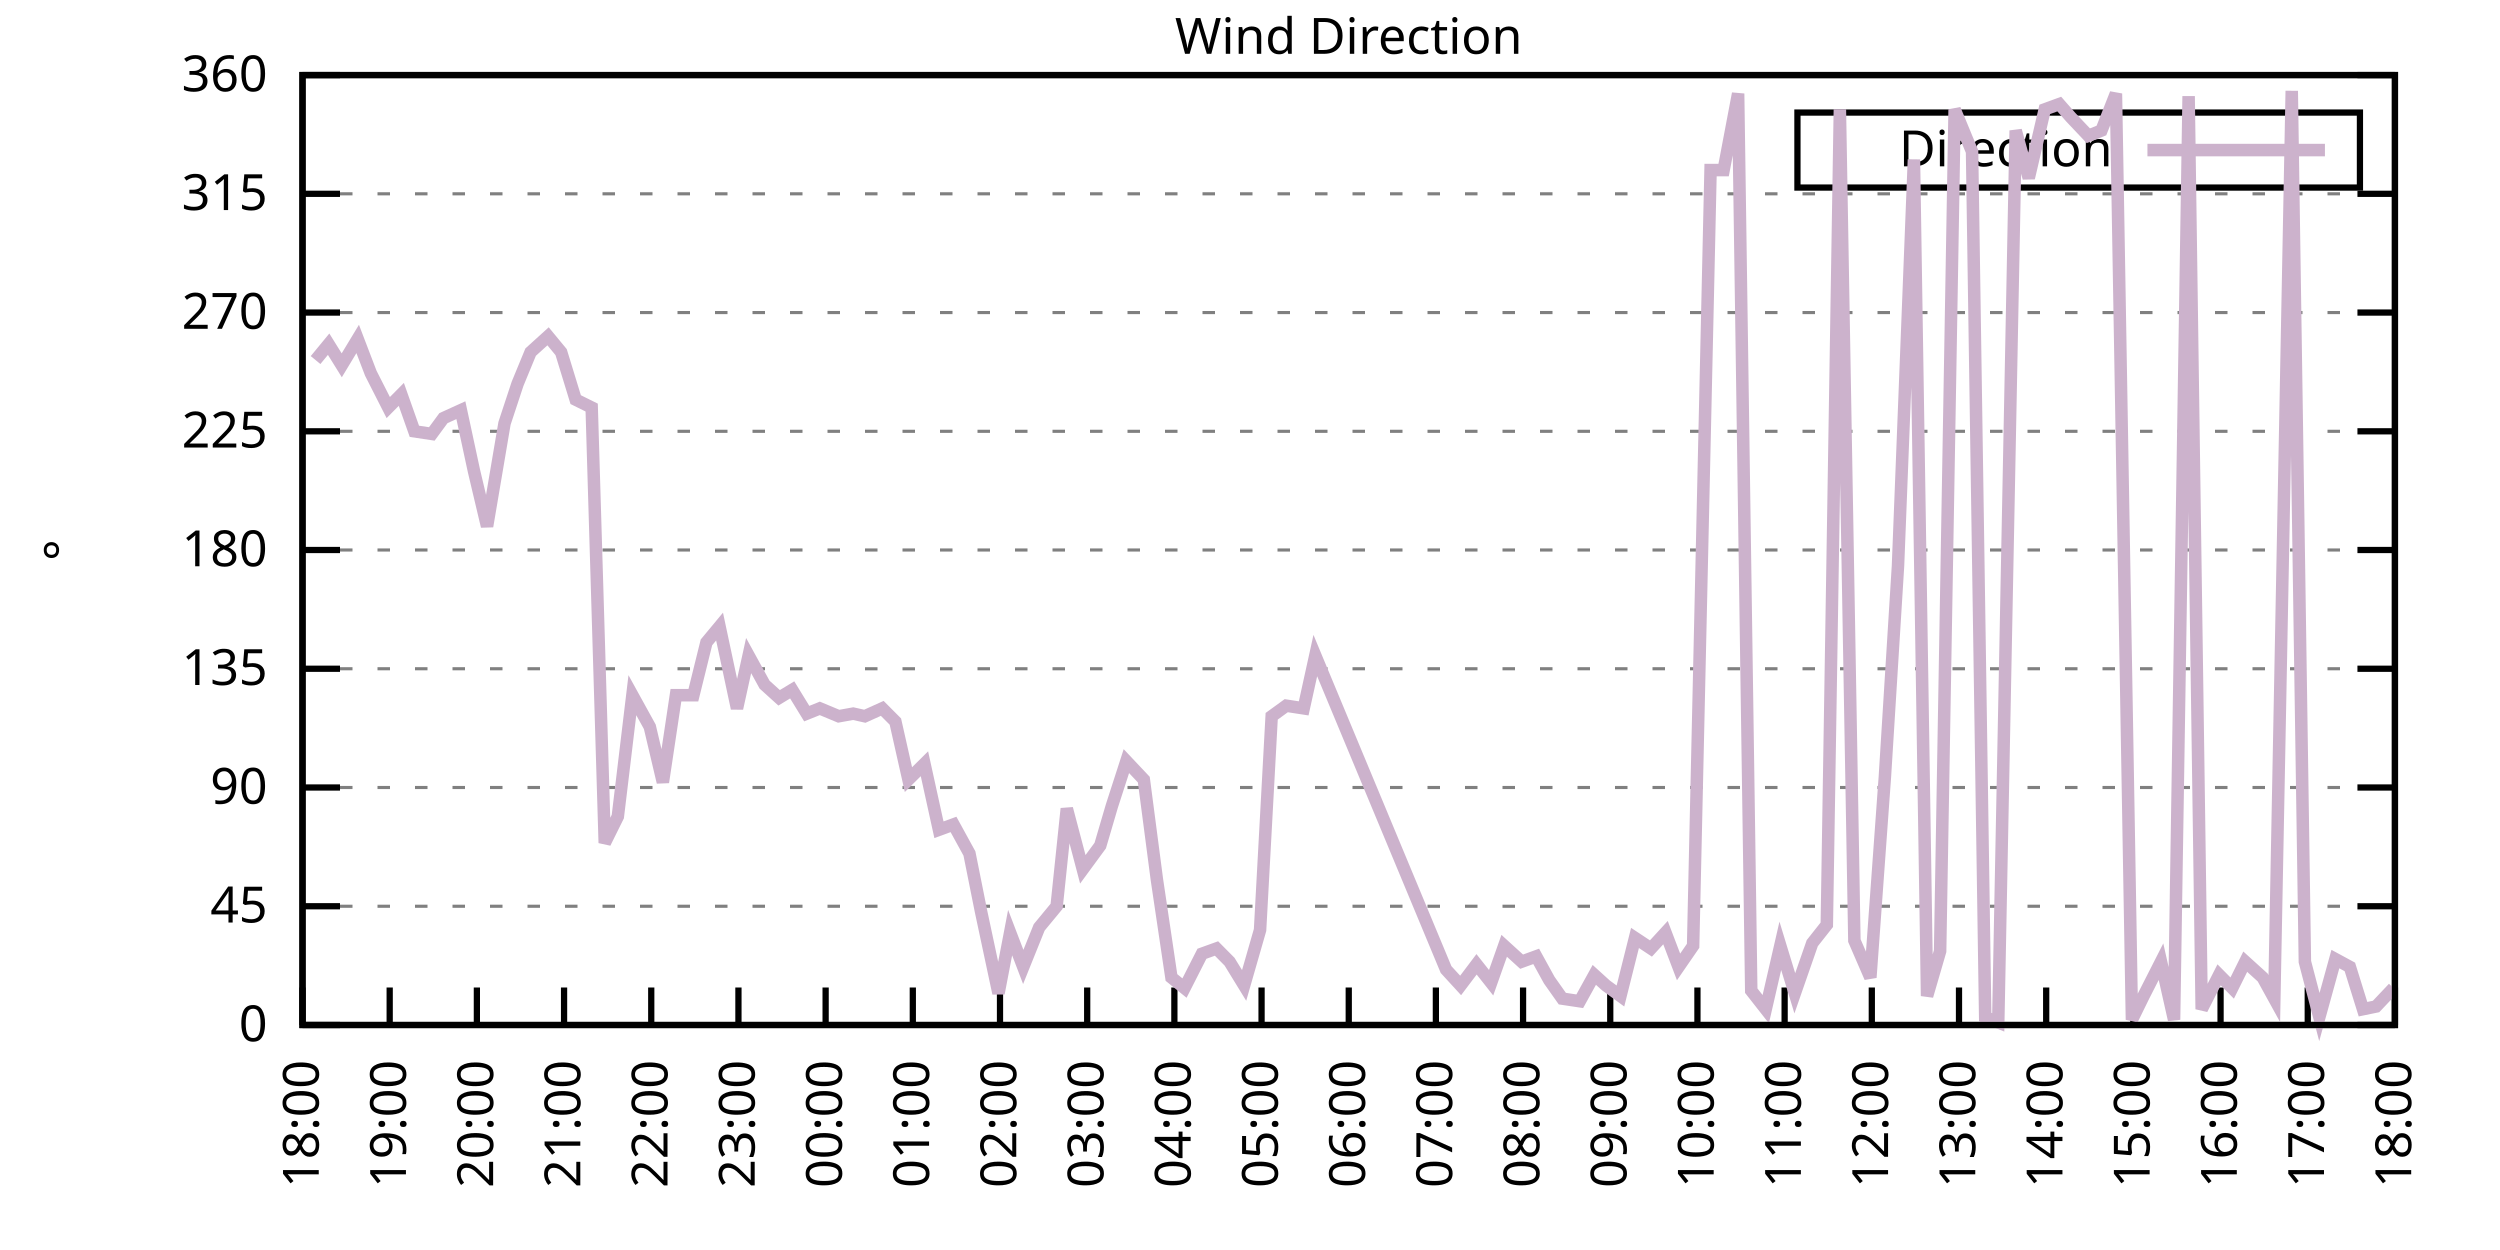
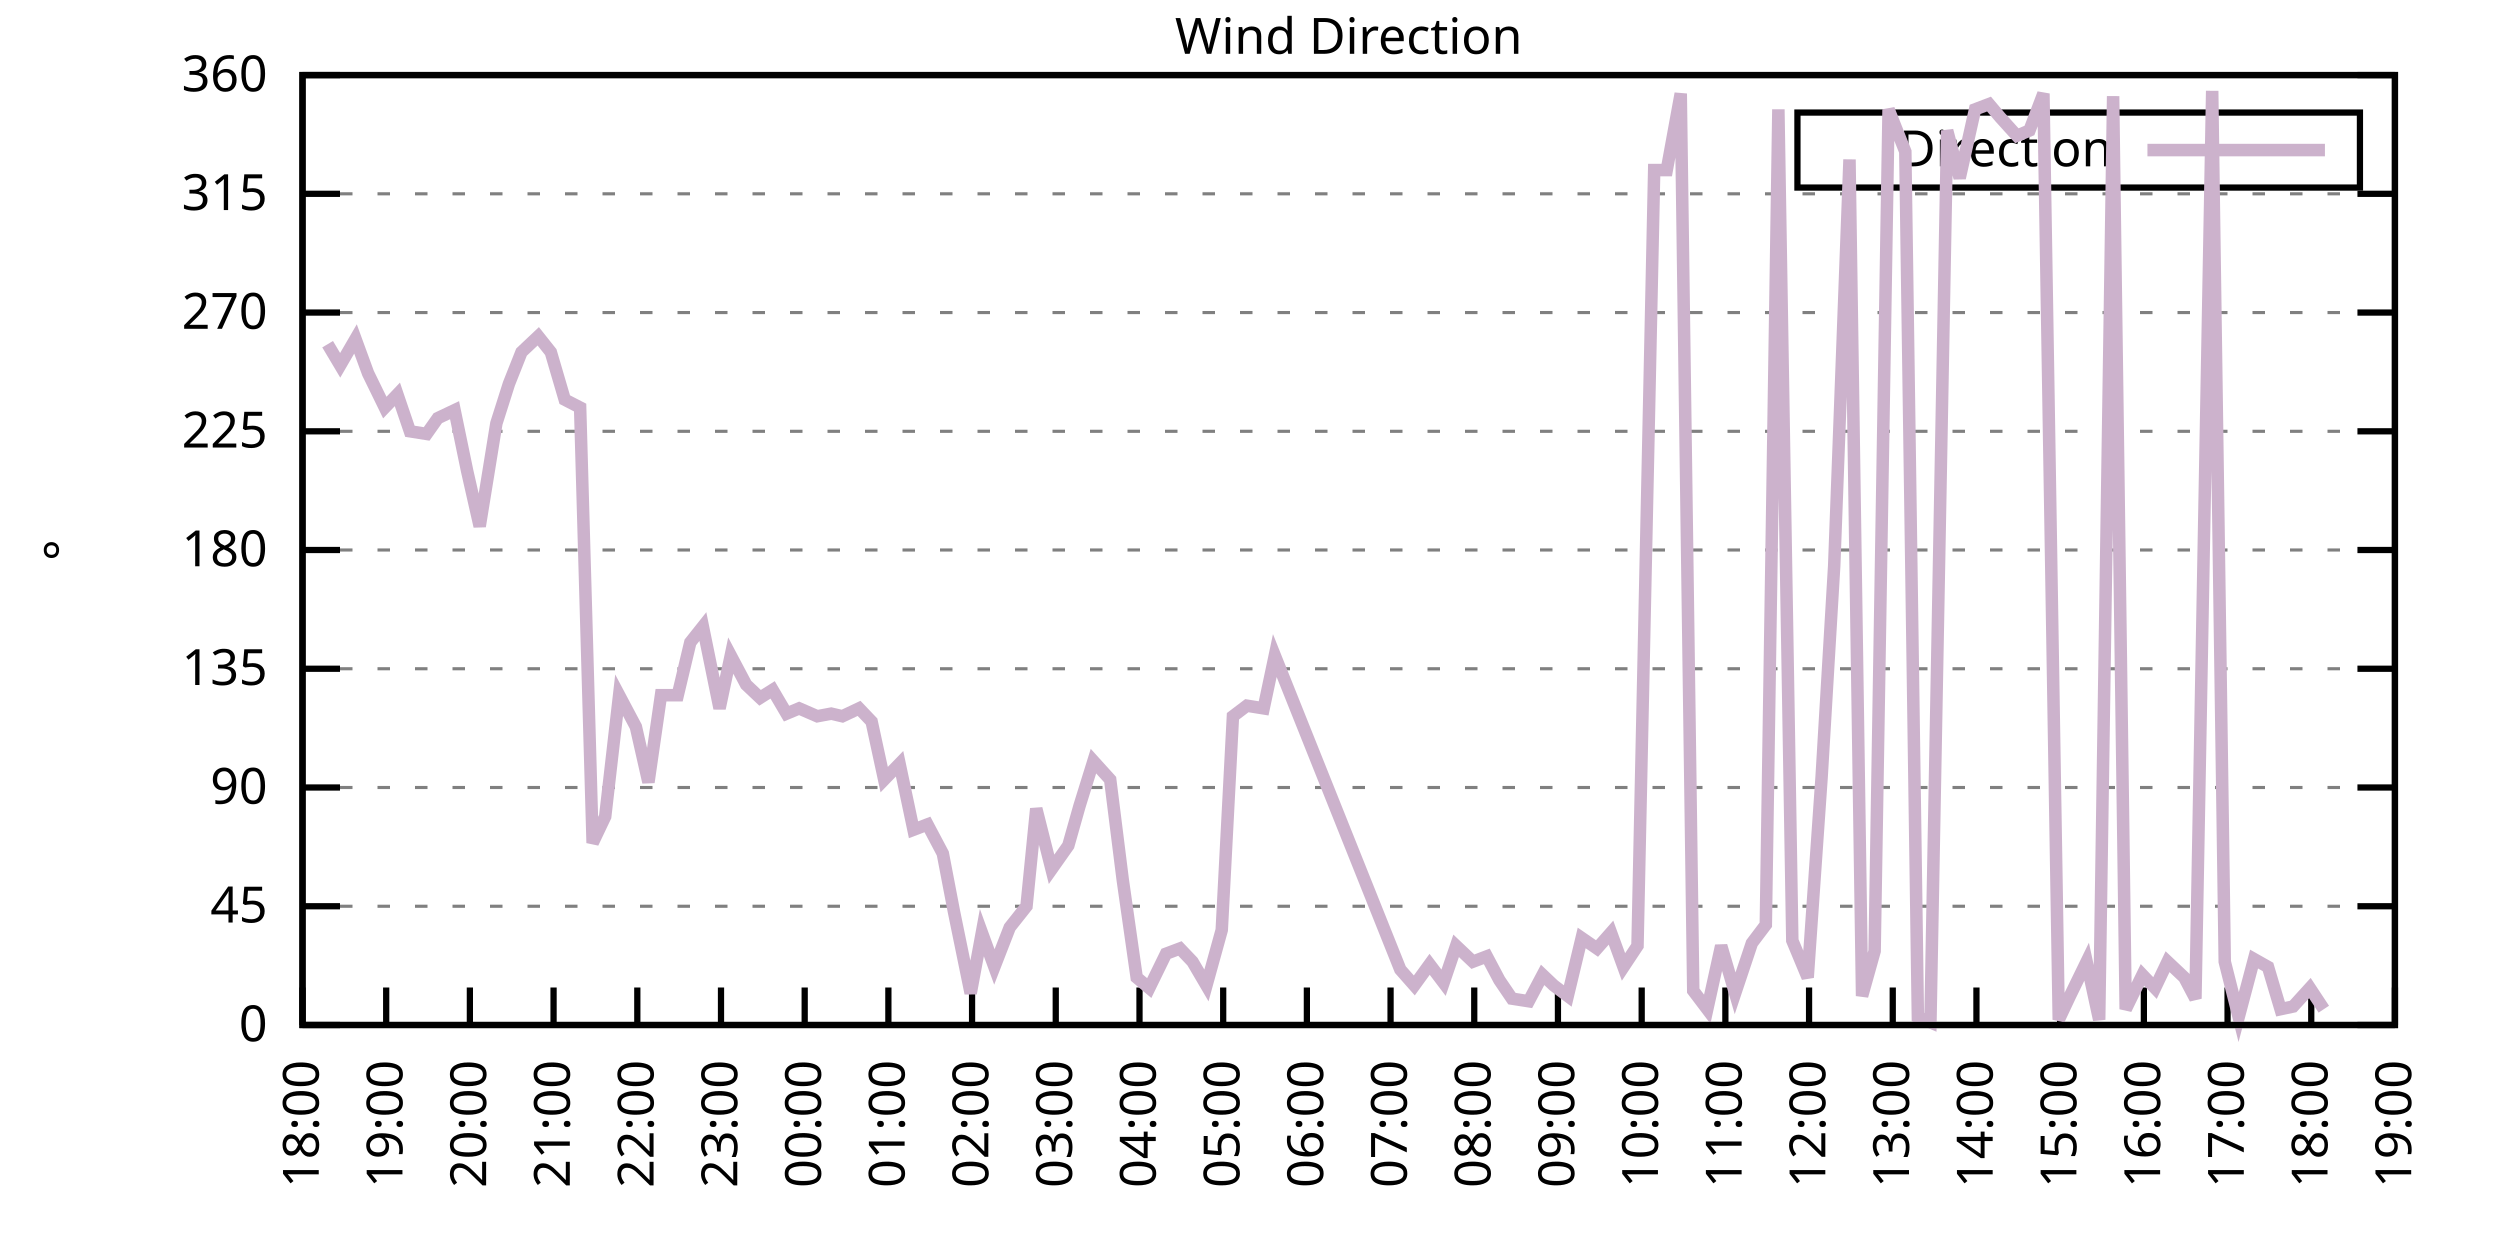
<svg xmlns="http://www.w3.org/2000/svg" xmlns:xlink="http://www.w3.org/1999/xlink" width="400" height="200" viewBox="0 0 400 200">
  <g id="gnuplot_canvas">
    <rect x="0" y="0" width="400" height="200" fill="none" />
    <defs>
      <circle id="gpDot" r="0.5" stroke-width="0.5" stroke="currentColor" />
      <path id="gpPt0" stroke-width="0.333" stroke="currentColor" d="M-1,0 h2 M0,-1 v2" />
      <path id="gpPt1" stroke-width="0.333" stroke="currentColor" d="M-1,-1 L1,1 M1,-1 L-1,1" />
      <path id="gpPt2" stroke-width="0.333" stroke="currentColor" d="M-1,0 L1,0 M0,-1 L0,1 M-1,-1 L1,1 M-1,1 L1,-1" />
      <rect id="gpPt3" stroke-width="0.333" stroke="currentColor" x="-1" y="-1" width="2" height="2" />
      <rect id="gpPt4" stroke-width="0.333" stroke="currentColor" fill="currentColor" x="-1" y="-1" width="2" height="2" />
      <circle id="gpPt5" stroke-width="0.333" stroke="currentColor" cx="0" cy="0" r="1" />
      <use xlink:href="#gpPt5" id="gpPt6" fill="currentColor" stroke="none" />
      <path id="gpPt7" stroke-width="0.333" stroke="currentColor" d="M0,-1.33 L-1.33,0.67 L1.33,0.67 z" />
      <use xlink:href="#gpPt7" id="gpPt8" fill="currentColor" stroke="none" />
      <use xlink:href="#gpPt7" id="gpPt9" stroke="currentColor" transform="rotate(180)" />
      <use xlink:href="#gpPt9" id="gpPt10" fill="currentColor" stroke="none" />
      <use xlink:href="#gpPt3" id="gpPt11" stroke="currentColor" transform="rotate(45)" />
      <use xlink:href="#gpPt11" id="gpPt12" fill="currentColor" stroke="none" />
      <path id="gpPt13" stroke-width="0.333" stroke="currentColor" d="M0,1.330 L1.265,0.411 L0.782,-1.067 L-0.782,-1.076 L-1.265,0.411 z" />
      <use xlink:href="#gpPt13" id="gpPt14" fill="currentColor" stroke="none" />
      <filter id="textbox" filterUnits="objectBoundingBox" x="0" y="0" height="1" width="1">
        <feFlood flood-color="white" flood-opacity="1" result="bgnd" />
        <feComposite in="SourceGraphic" in2="bgnd" operator="atop" />
      </filter>
      <filter id="greybox" filterUnits="objectBoundingBox" x="0" y="0" height="1" width="1">
        <feFlood flood-color="lightgrey" flood-opacity="1" result="grey" />
        <feComposite in="SourceGraphic" in2="grey" operator="atop" />
      </filter>
    </defs>
    <g fill="none" color="white" stroke="currentColor" stroke-width="1.00" stroke-linecap="butt" stroke-linejoin="miter">
</g>
    <g fill="none" color="black" stroke="currentColor" stroke-width="1.00" stroke-linecap="butt" stroke-linejoin="miter">
      <g stroke="none" shape-rendering="crispEdges">
        <polygon fill="rgb(255, 255, 255)" points="48.40,164.00 383.18,164.00 383.18,12.02 48.40,12.02 " />
      </g>
    </g>
    <g fill="none" color="black" stroke="currentColor" stroke-width="1.00" stroke-linecap="butt" stroke-linejoin="miter">
</g>
    <g fill="none" color="black" stroke="black" stroke-width="0.50" stroke-linecap="butt" stroke-linejoin="miter">
</g>
    <g fill="none" color="gray" stroke="currentColor" stroke-width="0.50" stroke-linecap="butt" stroke-linejoin="miter">
      <path stroke="gray" stroke-dasharray="2,4" class="gridline" d="M48.40,164.00 L383.19,164.00  " />
    </g>
    <g fill="none" color="gray" stroke="gray" stroke-width="1.00" stroke-linecap="butt" stroke-linejoin="miter">
</g>
    <g fill="none" color="black" stroke="currentColor" stroke-width="1.00" stroke-linecap="butt" stroke-linejoin="miter">
      <path stroke="black" d="M48.40,164.00 L54.40,164.00 M383.19,164.00 L377.19,164.00  " />
      <g transform="translate(42.80,166.60)" stroke="none" fill="black" font-family="Sans" font-size="8.00" text-anchor="end">
        <text>
          <tspan font-family="Sans"> 0</tspan>
        </text>
      </g>
    </g>
    <g fill="none" color="black" stroke="currentColor" stroke-width="1.00" stroke-linecap="butt" stroke-linejoin="miter">
</g>
    <g fill="none" color="black" stroke="black" stroke-width="0.50" stroke-linecap="butt" stroke-linejoin="miter">
</g>
    <g fill="none" color="gray" stroke="currentColor" stroke-width="0.50" stroke-linecap="butt" stroke-linejoin="miter">
      <path stroke="gray" stroke-dasharray="2,4" class="gridline" d="M48.40,145.00 L383.19,145.00  " />
    </g>
    <g fill="none" color="gray" stroke="gray" stroke-width="1.00" stroke-linecap="butt" stroke-linejoin="miter">
</g>
    <g fill="none" color="black" stroke="currentColor" stroke-width="1.00" stroke-linecap="butt" stroke-linejoin="miter">
      <path stroke="black" d="M48.40,145.00 L54.40,145.00 M383.19,145.00 L377.19,145.00  " />
      <g transform="translate(42.80,147.60)" stroke="none" fill="black" font-family="Sans" font-size="8.00" text-anchor="end">
        <text>
          <tspan font-family="Sans"> 45</tspan>
        </text>
      </g>
    </g>
    <g fill="none" color="black" stroke="currentColor" stroke-width="1.00" stroke-linecap="butt" stroke-linejoin="miter">
</g>
    <g fill="none" color="black" stroke="black" stroke-width="0.50" stroke-linecap="butt" stroke-linejoin="miter">
</g>
    <g fill="none" color="gray" stroke="currentColor" stroke-width="0.50" stroke-linecap="butt" stroke-linejoin="miter">
      <path stroke="gray" stroke-dasharray="2,4" class="gridline" d="M48.40,126.00 L383.19,126.00  " />
    </g>
    <g fill="none" color="gray" stroke="gray" stroke-width="1.00" stroke-linecap="butt" stroke-linejoin="miter">
</g>
    <g fill="none" color="black" stroke="currentColor" stroke-width="1.00" stroke-linecap="butt" stroke-linejoin="miter">
      <path stroke="black" d="M48.40,126.00 L54.40,126.00 M383.19,126.00 L377.19,126.00  " />
      <g transform="translate(42.80,128.60)" stroke="none" fill="black" font-family="Sans" font-size="8.00" text-anchor="end">
        <text>
          <tspan font-family="Sans"> 90</tspan>
        </text>
      </g>
    </g>
    <g fill="none" color="black" stroke="currentColor" stroke-width="1.00" stroke-linecap="butt" stroke-linejoin="miter">
</g>
    <g fill="none" color="black" stroke="black" stroke-width="0.50" stroke-linecap="butt" stroke-linejoin="miter">
</g>
    <g fill="none" color="gray" stroke="currentColor" stroke-width="0.50" stroke-linecap="butt" stroke-linejoin="miter">
      <path stroke="gray" stroke-dasharray="2,4" class="gridline" d="M48.40,107.00 L383.19,107.00  " />
    </g>
    <g fill="none" color="gray" stroke="gray" stroke-width="1.00" stroke-linecap="butt" stroke-linejoin="miter">
</g>
    <g fill="none" color="black" stroke="currentColor" stroke-width="1.00" stroke-linecap="butt" stroke-linejoin="miter">
      <path stroke="black" d="M48.40,107.00 L54.40,107.00 M383.19,107.00 L377.19,107.00  " />
      <g transform="translate(42.80,109.60)" stroke="none" fill="black" font-family="Sans" font-size="8.00" text-anchor="end">
        <text>
          <tspan font-family="Sans"> 135</tspan>
        </text>
      </g>
    </g>
    <g fill="none" color="black" stroke="currentColor" stroke-width="1.00" stroke-linecap="butt" stroke-linejoin="miter">
</g>
    <g fill="none" color="black" stroke="black" stroke-width="0.50" stroke-linecap="butt" stroke-linejoin="miter">
</g>
    <g fill="none" color="gray" stroke="currentColor" stroke-width="0.50" stroke-linecap="butt" stroke-linejoin="miter">
      <path stroke="gray" stroke-dasharray="2,4" class="gridline" d="M48.40,88.00 L383.19,88.00  " />
    </g>
    <g fill="none" color="gray" stroke="gray" stroke-width="1.00" stroke-linecap="butt" stroke-linejoin="miter">
</g>
    <g fill="none" color="black" stroke="currentColor" stroke-width="1.00" stroke-linecap="butt" stroke-linejoin="miter">
      <path stroke="black" d="M48.40,88.00 L54.40,88.00 M383.19,88.00 L377.19,88.00  " />
      <g transform="translate(42.80,90.60)" stroke="none" fill="black" font-family="Sans" font-size="8.00" text-anchor="end">
        <text>
          <tspan font-family="Sans"> 180</tspan>
        </text>
      </g>
    </g>
    <g fill="none" color="black" stroke="currentColor" stroke-width="1.00" stroke-linecap="butt" stroke-linejoin="miter">
</g>
    <g fill="none" color="black" stroke="black" stroke-width="0.50" stroke-linecap="butt" stroke-linejoin="miter">
</g>
    <g fill="none" color="gray" stroke="currentColor" stroke-width="0.50" stroke-linecap="butt" stroke-linejoin="miter">
      <path stroke="gray" stroke-dasharray="2,4" class="gridline" d="M48.40,69.01 L383.19,69.01  " />
    </g>
    <g fill="none" color="gray" stroke="gray" stroke-width="1.00" stroke-linecap="butt" stroke-linejoin="miter">
</g>
    <g fill="none" color="black" stroke="currentColor" stroke-width="1.00" stroke-linecap="butt" stroke-linejoin="miter">
      <path stroke="black" d="M48.40,69.01 L54.40,69.01 M383.19,69.01 L377.19,69.01  " />
      <g transform="translate(42.80,71.61)" stroke="none" fill="black" font-family="Sans" font-size="8.00" text-anchor="end">
        <text>
          <tspan font-family="Sans"> 225</tspan>
        </text>
      </g>
    </g>
    <g fill="none" color="black" stroke="currentColor" stroke-width="1.00" stroke-linecap="butt" stroke-linejoin="miter">
</g>
    <g fill="none" color="black" stroke="black" stroke-width="0.50" stroke-linecap="butt" stroke-linejoin="miter">
</g>
    <g fill="none" color="gray" stroke="currentColor" stroke-width="0.50" stroke-linecap="butt" stroke-linejoin="miter">
      <path stroke="gray" stroke-dasharray="2,4" class="gridline" d="M48.40,50.01 L383.19,50.01  " />
    </g>
    <g fill="none" color="gray" stroke="gray" stroke-width="1.00" stroke-linecap="butt" stroke-linejoin="miter">
</g>
    <g fill="none" color="black" stroke="currentColor" stroke-width="1.00" stroke-linecap="butt" stroke-linejoin="miter">
      <path stroke="black" d="M48.40,50.01 L54.40,50.01 M383.19,50.01 L377.19,50.01  " />
      <g transform="translate(42.80,52.61)" stroke="none" fill="black" font-family="Sans" font-size="8.00" text-anchor="end">
        <text>
          <tspan font-family="Sans"> 270</tspan>
        </text>
      </g>
    </g>
    <g fill="none" color="black" stroke="currentColor" stroke-width="1.00" stroke-linecap="butt" stroke-linejoin="miter">
</g>
    <g fill="none" color="black" stroke="black" stroke-width="0.50" stroke-linecap="butt" stroke-linejoin="miter">
</g>
    <g fill="none" color="gray" stroke="currentColor" stroke-width="0.50" stroke-linecap="butt" stroke-linejoin="miter">
      <path stroke="gray" stroke-dasharray="2,4" class="gridline" d="M48.40,31.01 L383.19,31.01  " />
    </g>
    <g fill="none" color="gray" stroke="gray" stroke-width="1.00" stroke-linecap="butt" stroke-linejoin="miter">
</g>
    <g fill="none" color="black" stroke="currentColor" stroke-width="1.00" stroke-linecap="butt" stroke-linejoin="miter">
      <path stroke="black" d="M48.40,31.01 L54.40,31.01 M383.19,31.01 L377.19,31.01  " />
      <g transform="translate(42.80,33.61)" stroke="none" fill="black" font-family="Sans" font-size="8.00" text-anchor="end">
        <text>
          <tspan font-family="Sans"> 315</tspan>
        </text>
      </g>
    </g>
    <g fill="none" color="black" stroke="currentColor" stroke-width="1.00" stroke-linecap="butt" stroke-linejoin="miter">
</g>
    <g fill="none" color="black" stroke="black" stroke-width="0.50" stroke-linecap="butt" stroke-linejoin="miter">
</g>
    <g fill="none" color="gray" stroke="currentColor" stroke-width="0.50" stroke-linecap="butt" stroke-linejoin="miter">
      <path stroke="gray" stroke-dasharray="2,4" class="gridline" d="M48.40,12.01 L383.19,12.01  " />
    </g>
    <g fill="none" color="gray" stroke="gray" stroke-width="1.00" stroke-linecap="butt" stroke-linejoin="miter">
</g>
    <g fill="none" color="black" stroke="currentColor" stroke-width="1.00" stroke-linecap="butt" stroke-linejoin="miter">
      <path stroke="black" d="M48.40,12.01 L54.40,12.01 M383.19,12.01 L377.19,12.01  " />
      <g transform="translate(42.80,14.61)" stroke="none" fill="black" font-family="Sans" font-size="8.00" text-anchor="end">
        <text>
          <tspan font-family="Sans"> 360</tspan>
        </text>
      </g>
    </g>
    <g fill="none" color="black" stroke="currentColor" stroke-width="1.00" stroke-linecap="butt" stroke-linejoin="miter">
      <path stroke="black" d="M48.40,164.00 L48.40,158.00  " />
      <g transform="translate(51.00,169.60) rotate(270.00)" stroke="none" fill="black" font-family="Sans" font-size="8.00" text-anchor="end">
        <text>
          <tspan font-family="Sans">18:00</tspan>
        </text>
      </g>
    </g>
    <g fill="none" color="black" stroke="currentColor" stroke-width="1.00" stroke-linecap="butt" stroke-linejoin="miter">
-       <path stroke="black" d="M62.35,164.00 L62.35,158.00  " />
-       <g transform="translate(64.95,169.60) rotate(270.00)" stroke="none" fill="black" font-family="Sans" font-size="8.00" text-anchor="end">
+       <path stroke="black" d="M61.79,164.00 L61.79,158.00  " />
+       <g transform="translate(64.39,169.60) rotate(270.00)" stroke="none" fill="black" font-family="Sans" font-size="8.00" text-anchor="end">
        <text>
          <tspan font-family="Sans">19:00</tspan>
        </text>
      </g>
    </g>
    <g fill="none" color="black" stroke="currentColor" stroke-width="1.00" stroke-linecap="butt" stroke-linejoin="miter">
-       <path stroke="black" d="M76.30,164.00 L76.30,158.00  " />
-       <g transform="translate(78.90,169.60) rotate(270.00)" stroke="none" fill="black" font-family="Sans" font-size="8.00" text-anchor="end">
+       <path stroke="black" d="M75.18,164.00 L75.18,158.00  " />
+       <g transform="translate(77.78,169.60) rotate(270.00)" stroke="none" fill="black" font-family="Sans" font-size="8.00" text-anchor="end">
        <text>
          <tspan font-family="Sans">20:00</tspan>
        </text>
      </g>
    </g>
    <g fill="none" color="black" stroke="currentColor" stroke-width="1.00" stroke-linecap="butt" stroke-linejoin="miter">
-       <path stroke="black" d="M90.25,164.00 L90.25,158.00  " />
-       <g transform="translate(92.85,169.60) rotate(270.00)" stroke="none" fill="black" font-family="Sans" font-size="8.00" text-anchor="end">
+       <path stroke="black" d="M88.57,164.00 L88.57,158.00  " />
+       <g transform="translate(91.17,169.60) rotate(270.00)" stroke="none" fill="black" font-family="Sans" font-size="8.00" text-anchor="end">
        <text>
          <tspan font-family="Sans">21:00</tspan>
        </text>
      </g>
    </g>
    <g fill="none" color="black" stroke="currentColor" stroke-width="1.00" stroke-linecap="butt" stroke-linejoin="miter">
-       <path stroke="black" d="M104.20,164.00 L104.20,158.00  " />
-       <g transform="translate(106.80,169.60) rotate(270.00)" stroke="none" fill="black" font-family="Sans" font-size="8.00" text-anchor="end">
+       <path stroke="black" d="M101.97,164.00 L101.97,158.00  " />
+       <g transform="translate(104.57,169.60) rotate(270.00)" stroke="none" fill="black" font-family="Sans" font-size="8.00" text-anchor="end">
        <text>
          <tspan font-family="Sans">22:00</tspan>
        </text>
      </g>
    </g>
    <g fill="none" color="black" stroke="currentColor" stroke-width="1.00" stroke-linecap="butt" stroke-linejoin="miter">
-       <path stroke="black" d="M118.15,164.00 L118.15,158.00  " />
-       <g transform="translate(120.75,169.60) rotate(270.00)" stroke="none" fill="black" font-family="Sans" font-size="8.00" text-anchor="end">
+       <path stroke="black" d="M115.36,164.00 L115.36,158.00  " />
+       <g transform="translate(117.96,169.60) rotate(270.00)" stroke="none" fill="black" font-family="Sans" font-size="8.00" text-anchor="end">
        <text>
          <tspan font-family="Sans">23:00</tspan>
        </text>
      </g>
    </g>
    <g fill="none" color="black" stroke="currentColor" stroke-width="1.00" stroke-linecap="butt" stroke-linejoin="miter">
-       <path stroke="black" d="M132.10,164.00 L132.10,158.00  " />
-       <g transform="translate(134.70,169.60) rotate(270.00)" stroke="none" fill="black" font-family="Sans" font-size="8.00" text-anchor="end">
+       <path stroke="black" d="M128.75,164.00 L128.75,158.00  " />
+       <g transform="translate(131.35,169.60) rotate(270.00)" stroke="none" fill="black" font-family="Sans" font-size="8.00" text-anchor="end">
        <text>
          <tspan font-family="Sans">00:00</tspan>
        </text>
      </g>
    </g>
    <g fill="none" color="black" stroke="currentColor" stroke-width="1.00" stroke-linecap="butt" stroke-linejoin="miter">
-       <path stroke="black" d="M146.05,164.00 L146.05,158.00  " />
-       <g transform="translate(148.65,169.60) rotate(270.00)" stroke="none" fill="black" font-family="Sans" font-size="8.00" text-anchor="end">
+       <path stroke="black" d="M142.14,164.00 L142.14,158.00  " />
+       <g transform="translate(144.74,169.60) rotate(270.00)" stroke="none" fill="black" font-family="Sans" font-size="8.00" text-anchor="end">
        <text>
          <tspan font-family="Sans">01:00</tspan>
        </text>
      </g>
    </g>
    <g fill="none" color="black" stroke="currentColor" stroke-width="1.00" stroke-linecap="butt" stroke-linejoin="miter">
-       <path stroke="black" d="M160.00,164.00 L160.00,158.00  " />
-       <g transform="translate(162.60,169.60) rotate(270.00)" stroke="none" fill="black" font-family="Sans" font-size="8.00" text-anchor="end">
+       <path stroke="black" d="M155.53,164.00 L155.53,158.00  " />
+       <g transform="translate(158.13,169.60) rotate(270.00)" stroke="none" fill="black" font-family="Sans" font-size="8.00" text-anchor="end">
        <text>
          <tspan font-family="Sans">02:00</tspan>
        </text>
      </g>
    </g>
    <g fill="none" color="black" stroke="currentColor" stroke-width="1.00" stroke-linecap="butt" stroke-linejoin="miter">
-       <path stroke="black" d="M173.95,164.00 L173.95,158.00  " />
-       <g transform="translate(176.55,169.60) rotate(270.00)" stroke="none" fill="black" font-family="Sans" font-size="8.00" text-anchor="end">
+       <path stroke="black" d="M168.92,164.00 L168.92,158.00  " />
+       <g transform="translate(171.52,169.60) rotate(270.00)" stroke="none" fill="black" font-family="Sans" font-size="8.00" text-anchor="end">
        <text>
          <tspan font-family="Sans">03:00</tspan>
        </text>
      </g>
    </g>
    <g fill="none" color="black" stroke="currentColor" stroke-width="1.00" stroke-linecap="butt" stroke-linejoin="miter">
-       <path stroke="black" d="M187.90,164.00 L187.90,158.00  " />
-       <g transform="translate(190.50,169.60) rotate(270.00)" stroke="none" fill="black" font-family="Sans" font-size="8.00" text-anchor="end">
+       <path stroke="black" d="M182.32,164.00 L182.32,158.00  " />
+       <g transform="translate(184.92,169.60) rotate(270.00)" stroke="none" fill="black" font-family="Sans" font-size="8.00" text-anchor="end">
        <text>
          <tspan font-family="Sans">04:00</tspan>
        </text>
      </g>
    </g>
    <g fill="none" color="black" stroke="currentColor" stroke-width="1.00" stroke-linecap="butt" stroke-linejoin="miter">
-       <path stroke="black" d="M201.85,164.00 L201.85,158.00  " />
-       <g transform="translate(204.45,169.60) rotate(270.00)" stroke="none" fill="black" font-family="Sans" font-size="8.00" text-anchor="end">
+       <path stroke="black" d="M195.71,164.00 L195.71,158.00  " />
+       <g transform="translate(198.31,169.60) rotate(270.00)" stroke="none" fill="black" font-family="Sans" font-size="8.00" text-anchor="end">
        <text>
          <tspan font-family="Sans">05:00</tspan>
        </text>
      </g>
    </g>
    <g fill="none" color="black" stroke="currentColor" stroke-width="1.00" stroke-linecap="butt" stroke-linejoin="miter">
-       <path stroke="black" d="M215.80,164.00 L215.80,158.00  " />
-       <g transform="translate(218.40,169.60) rotate(270.00)" stroke="none" fill="black" font-family="Sans" font-size="8.00" text-anchor="end">
+       <path stroke="black" d="M209.10,164.00 L209.10,158.00  " />
+       <g transform="translate(211.70,169.60) rotate(270.00)" stroke="none" fill="black" font-family="Sans" font-size="8.00" text-anchor="end">
        <text>
          <tspan font-family="Sans">06:00</tspan>
        </text>
      </g>
    </g>
    <g fill="none" color="black" stroke="currentColor" stroke-width="1.00" stroke-linecap="butt" stroke-linejoin="miter">
-       <path stroke="black" d="M229.74,164.00 L229.74,158.00  " />
-       <g transform="translate(232.34,169.60) rotate(270.00)" stroke="none" fill="black" font-family="Sans" font-size="8.00" text-anchor="end">
+       <path stroke="black" d="M222.49,164.00 L222.49,158.00  " />
+       <g transform="translate(225.09,169.60) rotate(270.00)" stroke="none" fill="black" font-family="Sans" font-size="8.00" text-anchor="end">
        <text>
          <tspan font-family="Sans">07:00</tspan>
        </text>
      </g>
    </g>
    <g fill="none" color="black" stroke="currentColor" stroke-width="1.00" stroke-linecap="butt" stroke-linejoin="miter">
-       <path stroke="black" d="M243.69,164.00 L243.69,158.00  " />
-       <g transform="translate(246.29,169.60) rotate(270.00)" stroke="none" fill="black" font-family="Sans" font-size="8.00" text-anchor="end">
+       <path stroke="black" d="M235.88,164.00 L235.88,158.00  " />
+       <g transform="translate(238.48,169.60) rotate(270.00)" stroke="none" fill="black" font-family="Sans" font-size="8.00" text-anchor="end">
        <text>
          <tspan font-family="Sans">08:00</tspan>
        </text>
      </g>
    </g>
    <g fill="none" color="black" stroke="currentColor" stroke-width="1.00" stroke-linecap="butt" stroke-linejoin="miter">
-       <path stroke="black" d="M257.64,164.00 L257.64,158.00  " />
-       <g transform="translate(260.24,169.60) rotate(270.00)" stroke="none" fill="black" font-family="Sans" font-size="8.00" text-anchor="end">
+       <path stroke="black" d="M249.27,164.00 L249.27,158.00  " />
+       <g transform="translate(251.87,169.60) rotate(270.00)" stroke="none" fill="black" font-family="Sans" font-size="8.00" text-anchor="end">
        <text>
          <tspan font-family="Sans">09:00</tspan>
        </text>
      </g>
    </g>
    <g fill="none" color="black" stroke="currentColor" stroke-width="1.00" stroke-linecap="butt" stroke-linejoin="miter">
-       <path stroke="black" d="M271.59,164.00 L271.59,158.00  " />
-       <g transform="translate(274.19,169.60) rotate(270.00)" stroke="none" fill="black" font-family="Sans" font-size="8.00" text-anchor="end">
+       <path stroke="black" d="M262.67,164.00 L262.67,158.00  " />
+       <g transform="translate(265.27,169.60) rotate(270.00)" stroke="none" fill="black" font-family="Sans" font-size="8.00" text-anchor="end">
        <text>
          <tspan font-family="Sans">10:00</tspan>
        </text>
      </g>
    </g>
    <g fill="none" color="black" stroke="currentColor" stroke-width="1.00" stroke-linecap="butt" stroke-linejoin="miter">
-       <path stroke="black" d="M285.54,164.00 L285.54,158.00  " />
-       <g transform="translate(288.14,169.60) rotate(270.00)" stroke="none" fill="black" font-family="Sans" font-size="8.00" text-anchor="end">
+       <path stroke="black" d="M276.06,164.00 L276.06,158.00  " />
+       <g transform="translate(278.66,169.60) rotate(270.00)" stroke="none" fill="black" font-family="Sans" font-size="8.00" text-anchor="end">
        <text>
          <tspan font-family="Sans">11:00</tspan>
        </text>
      </g>
    </g>
    <g fill="none" color="black" stroke="currentColor" stroke-width="1.00" stroke-linecap="butt" stroke-linejoin="miter">
-       <path stroke="black" d="M299.49,164.00 L299.49,158.00  " />
-       <g transform="translate(302.09,169.60) rotate(270.00)" stroke="none" fill="black" font-family="Sans" font-size="8.00" text-anchor="end">
+       <path stroke="black" d="M289.45,164.00 L289.45,158.00  " />
+       <g transform="translate(292.05,169.60) rotate(270.00)" stroke="none" fill="black" font-family="Sans" font-size="8.00" text-anchor="end">
        <text>
          <tspan font-family="Sans">12:00</tspan>
        </text>
      </g>
    </g>
    <g fill="none" color="black" stroke="currentColor" stroke-width="1.00" stroke-linecap="butt" stroke-linejoin="miter">
-       <path stroke="black" d="M313.44,164.00 L313.44,158.00  " />
-       <g transform="translate(316.04,169.60) rotate(270.00)" stroke="none" fill="black" font-family="Sans" font-size="8.00" text-anchor="end">
+       <path stroke="black" d="M302.84,164.00 L302.84,158.00  " />
+       <g transform="translate(305.44,169.60) rotate(270.00)" stroke="none" fill="black" font-family="Sans" font-size="8.00" text-anchor="end">
        <text>
          <tspan font-family="Sans">13:00</tspan>
        </text>
      </g>
    </g>
    <g fill="none" color="black" stroke="currentColor" stroke-width="1.00" stroke-linecap="butt" stroke-linejoin="miter">
-       <path stroke="black" d="M327.39,164.00 L327.39,158.00  " />
-       <g transform="translate(329.99,169.60) rotate(270.00)" stroke="none" fill="black" font-family="Sans" font-size="8.00" text-anchor="end">
+       <path stroke="black" d="M316.23,164.00 L316.23,158.00  " />
+       <g transform="translate(318.83,169.60) rotate(270.00)" stroke="none" fill="black" font-family="Sans" font-size="8.00" text-anchor="end">
        <text>
          <tspan font-family="Sans">14:00</tspan>
        </text>
      </g>
    </g>
    <g fill="none" color="black" stroke="currentColor" stroke-width="1.00" stroke-linecap="butt" stroke-linejoin="miter">
-       <path stroke="black" d="M341.34,164.00 L341.34,158.00  " />
-       <g transform="translate(343.94,169.60) rotate(270.00)" stroke="none" fill="black" font-family="Sans" font-size="8.00" text-anchor="end">
+       <path stroke="black" d="M329.62,164.00 L329.62,158.00  " />
+       <g transform="translate(332.22,169.60) rotate(270.00)" stroke="none" fill="black" font-family="Sans" font-size="8.00" text-anchor="end">
        <text>
          <tspan font-family="Sans">15:00</tspan>
        </text>
      </g>
    </g>
    <g fill="none" color="black" stroke="currentColor" stroke-width="1.00" stroke-linecap="butt" stroke-linejoin="miter">
-       <path stroke="black" d="M355.29,164.00 L355.29,158.00  " />
-       <g transform="translate(357.89,169.60) rotate(270.00)" stroke="none" fill="black" font-family="Sans" font-size="8.00" text-anchor="end">
+       <path stroke="black" d="M343.02,164.00 L343.02,158.00  " />
+       <g transform="translate(345.62,169.60) rotate(270.00)" stroke="none" fill="black" font-family="Sans" font-size="8.00" text-anchor="end">
        <text>
          <tspan font-family="Sans">16:00</tspan>
        </text>
      </g>
    </g>
    <g fill="none" color="black" stroke="currentColor" stroke-width="1.00" stroke-linecap="butt" stroke-linejoin="miter">
-       <path stroke="black" d="M369.24,164.00 L369.24,158.00  " />
-       <g transform="translate(371.84,169.60) rotate(270.00)" stroke="none" fill="black" font-family="Sans" font-size="8.00" text-anchor="end">
+       <path stroke="black" d="M356.41,164.00 L356.41,158.00  " />
+       <g transform="translate(359.01,169.60) rotate(270.00)" stroke="none" fill="black" font-family="Sans" font-size="8.00" text-anchor="end">
        <text>
          <tspan font-family="Sans">17:00</tspan>
+         </text>
+       </g>
+     </g>
+     <g fill="none" color="black" stroke="currentColor" stroke-width="1.00" stroke-linecap="butt" stroke-linejoin="miter">
+       <path stroke="black" d="M369.80,164.00 L369.80,158.00  " />
+       <g transform="translate(372.40,169.60) rotate(270.00)" stroke="none" fill="black" font-family="Sans" font-size="8.00" text-anchor="end">
+         <text>
+           <tspan font-family="Sans">18:00</tspan>
        </text>
      </g>
    </g>
    <g fill="none" color="black" stroke="currentColor" stroke-width="1.00" stroke-linecap="butt" stroke-linejoin="miter">
      <path stroke="black" d="M383.19,164.00 L383.19,158.00  " />
      <g transform="translate(385.79,169.60) rotate(270.00)" stroke="none" fill="black" font-family="Sans" font-size="8.00" text-anchor="end">
        <text>
-           <tspan font-family="Sans">18:00</tspan>
+           <tspan font-family="Sans">19:00</tspan>
        </text>
      </g>
    </g>
    <g fill="none" color="black" stroke="currentColor" stroke-width="1.00" stroke-linecap="butt" stroke-linejoin="miter">
</g>
    <g fill="none" color="black" stroke="currentColor" stroke-width="1.00" stroke-linecap="butt" stroke-linejoin="miter">
      <path stroke="black" d="M48.40,12.01 L48.40,164.00 L383.19,164.00 L383.19,12.01 L48.40,12.01 Z  " />
    </g>
    <g fill="none" color="black" stroke="currentColor" stroke-width="1.00" stroke-linecap="butt" stroke-linejoin="miter">
</g>
    <g fill="none" color="black" stroke="currentColor" stroke-width="1.00" stroke-linecap="butt" stroke-linejoin="miter">
      <path stroke="black" d="M287.59,30.01 L287.59,18.01 L377.59,18.01 L377.59,30.01 L287.59,30.01 Z  " />
    </g>
    <g id="Wind_direction_plot_1">
      <g fill="none" color="white" stroke="black" stroke-width="2.00" stroke-linecap="butt" stroke-linejoin="miter">
</g>
      <g fill="none" color="black" stroke="currentColor" stroke-width="2.00" stroke-linecap="butt" stroke-linejoin="miter">
        <g transform="translate(337.99,26.61)" stroke="none" fill="black" font-family="Sans" font-size="8.00" text-anchor="end">
          <text>
            <tspan font-family="Sans">Direction</tspan>
          </text>
        </g>
      </g>
      <g fill="none" color="black" stroke="currentColor" stroke-width="2.00" stroke-linecap="butt" stroke-linejoin="miter">
-         <path stroke="rgb(204, 178, 204)" d="M343.59,24.01 L371.99,24.01 M50.49,57.61 L52.58,55.07 L54.68,58.45 L57.23,54.23 L59.33,59.72 L62.12,65.21   L64.21,63.10 L66.30,69.01 L69.09,69.43 L70.95,66.90 L73.74,65.63 L75.83,75.34 L77.93,84.21 L80.72,67.74   L82.81,61.41 L84.90,56.34 L87.69,53.81 L89.78,56.34 L92.11,63.94 L94.67,65.21 L96.76,134.87 L98.85,130.65   L101.18,111.23 L103.97,116.29 L106.06,125.16 L108.15,111.23 L110.94,111.23 L113.03,102.78 L115.13,100.25 L117.92,113.34   L119.78,104.89 L122.33,109.54 L124.66,111.65 L126.75,110.38 L129.08,114.18 L131.17,113.34 L134.19,114.60 L136.51,114.18   L138.37,114.60 L141.16,113.34 L143.26,115.45 L145.35,124.74 L147.91,122.20 L150.23,132.76 L152.56,131.91 L155.11,136.56   L156.97,145.85 L159.76,158.93 L161.62,149.22 L163.72,154.71 L166.27,148.38 L169.06,145.00 L170.69,129.38 L173.25,139.09   L176.04,135.29 L177.90,128.96 L180.22,121.78 L183.01,124.74 L185.11,140.78 L187.43,156.40 L189.52,158.09 L192.31,152.60   L194.64,151.76 L196.73,153.87 L199.06,157.67 L201.61,148.80 L203.47,114.60 L205.80,112.91 L208.59,113.34 L210.45,104.89   L231.37,155.13 L233.70,157.67 L236.25,154.29 L238.58,157.24 L240.67,151.33 L243.46,153.87 L245.79,153.02 L247.88,156.82   L249.97,159.78 L252.76,160.20 L255.09,155.98 L256.95,157.67 L259.27,159.36 L261.60,150.07 L264.15,151.76 L266.48,149.22   L268.57,154.71 L270.90,151.33 L273.69,27.21 L275.78,27.21 L278.10,14.97 L280.20,158.51 L282.52,161.47 L284.85,151.33   L287.17,158.93 L289.96,150.91 L292.29,147.96 L294.38,17.50 L296.70,150.49 L299.26,156.40 L301.58,124.31 L303.68,90.54   L306.23,25.52 L308.33,159.36 L310.42,152.18 L312.74,17.50 L315.53,24.25 L317.63,162.73 L319.72,163.58 L322.51,20.88   L324.60,28.48 L327.16,17.50 L329.48,16.65 L331.34,18.77 L334.13,21.72 L336.23,20.88 L338.55,14.97 L341.11,163.16   L342.97,159.36 L345.76,153.87 L347.85,163.16 L350.18,15.39 L352.27,161.47 L355.06,155.98 L357.15,158.09 L359.24,153.87   L362.03,156.40 L363.89,159.78 L366.68,14.54 L368.78,153.87 L371.10,162.73 L373.66,153.45 L375.98,154.71 L378.08,161.47   L380.17,161.04 L382.96,158.09  " />
+         <path stroke="rgb(204, 178, 204)" d="M343.59,24.01 L371.99,24.01 M52.42,55.07 L54.43,58.45 L56.88,54.23 L58.89,59.72 L61.57,65.21 L63.58,63.10   L65.59,69.01 L68.26,69.43 L70.05,66.90 L72.73,65.63 L74.74,75.34 L76.75,84.21 L79.42,67.74 L81.43,61.41   L83.44,56.34 L86.12,53.81 L88.13,56.34 L90.36,63.94 L92.82,65.21 L94.82,134.87 L96.83,130.65 L99.06,111.23   L101.74,116.29 L103.75,125.16 L105.76,111.23 L108.44,111.23 L110.45,102.78 L112.46,100.25 L115.13,113.34 L116.92,104.89   L119.38,109.54 L121.61,111.65 L123.62,110.38 L125.85,114.18 L127.86,113.34 L130.76,114.60 L132.99,114.18 L134.78,114.60   L137.45,113.34 L139.46,115.45 L141.47,124.74 L143.93,122.20 L146.16,132.76 L148.39,131.91 L150.85,136.56 L152.63,145.85   L155.31,158.93 L157.10,149.22 L159.10,154.71 L161.56,148.38 L164.24,145.00 L165.80,129.38 L168.25,139.09 L170.93,135.29   L172.72,128.96 L174.95,121.78 L177.63,124.74 L179.64,140.78 L181.87,156.40 L183.88,158.09 L186.56,152.60 L188.79,151.76   L190.80,153.87 L193.03,157.67 L195.48,148.80 L197.27,114.60 L199.50,112.91 L202.18,113.34 L203.97,104.89 L224.05,155.13   L226.29,157.67 L228.74,154.29 L230.97,157.24 L232.98,151.33 L235.66,153.87 L237.89,153.02 L239.90,156.82 L241.91,159.78   L244.59,160.20 L246.82,155.98 L248.60,157.67 L250.84,159.36 L253.07,150.07 L255.52,151.76 L257.76,149.22 L259.76,154.71   L262.00,151.33 L264.67,27.21 L266.68,27.21 L268.92,14.97 L270.92,158.51 L273.16,161.47 L275.39,151.33 L277.62,158.93   L280.30,150.91 L282.53,147.96 L284.54,17.50 L286.77,150.49 L289.23,156.40 L291.46,124.31 L293.47,90.54 L295.92,25.52   L297.93,159.36 L299.94,152.18 L302.17,17.50 L304.85,24.25 L306.86,162.73 L308.87,163.58 L311.54,20.88 L313.55,28.48   L316.01,17.50 L318.24,16.65 L320.03,18.77 L322.70,21.72 L324.71,20.88 L326.95,14.97 L329.40,163.16 L331.19,159.36   L333.86,153.87 L335.87,163.16 L338.10,15.39 L340.11,161.47 L342.79,155.98 L344.80,158.09 L346.81,153.87 L349.49,156.40   L351.27,159.78 L353.95,14.54 L355.96,153.87 L358.19,162.73 L360.65,153.45 L362.88,154.71 L364.89,161.47 L366.90,161.04   L369.58,158.09 L371.81,161.47  " />
      </g>
    </g>
    <g fill="none" color="black" stroke="currentColor" stroke-width="2.00" stroke-linecap="butt" stroke-linejoin="miter">
</g>
    <g fill="none" color="black" stroke="black" stroke-width="1.00" stroke-linecap="butt" stroke-linejoin="miter">
</g>
    <g fill="none" color="black" stroke="currentColor" stroke-width="1.00" stroke-linecap="butt" stroke-linejoin="miter">
      <path stroke="black" d="M48.40,12.01 L48.40,164.00 L383.19,164.00 L383.19,12.01 L48.40,12.01 Z  " />
      <g transform="translate(12.80,88.01) rotate(270.00)" stroke="none" fill="black" font-family="Sans" font-size="8.00" text-anchor="middle">
        <text>
          <tspan font-family="Sans">°</tspan>
        </text>
      </g>
    </g>
    <g fill="none" color="black" stroke="currentColor" stroke-width="1.00" stroke-linecap="butt" stroke-linejoin="miter">
</g>
    <g fill="none" color="black" stroke="currentColor" stroke-width="1.00" stroke-linecap="butt" stroke-linejoin="miter">
      <g transform="translate(215.79,8.61)" stroke="none" fill="black" font-family="Sans" font-size="8.00" text-anchor="middle">
        <text>
          <tspan font-family="Sans">Wind Direction</tspan>
        </text>
      </g>
    </g>
    <g fill="none" color="black" stroke="currentColor" stroke-width="1.00" stroke-linecap="butt" stroke-linejoin="miter">
</g>
  </g>
</svg>
